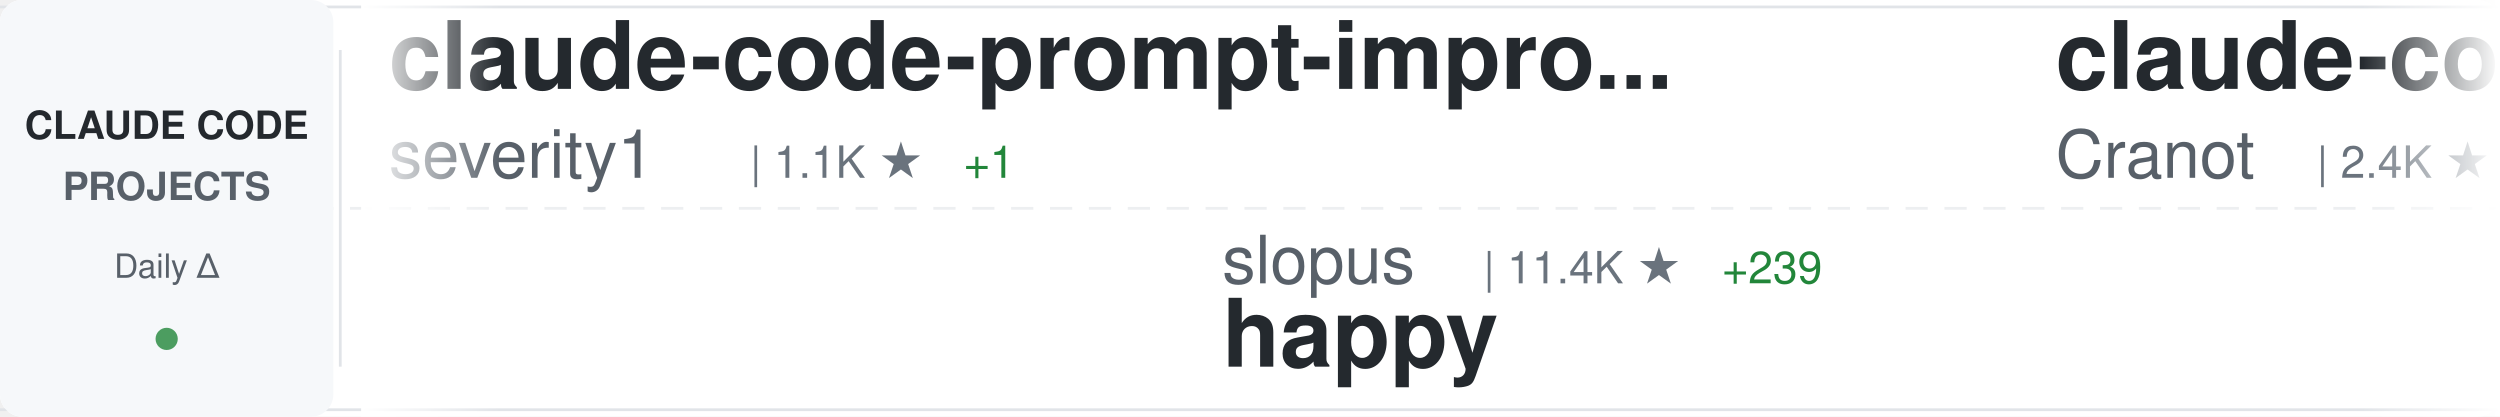
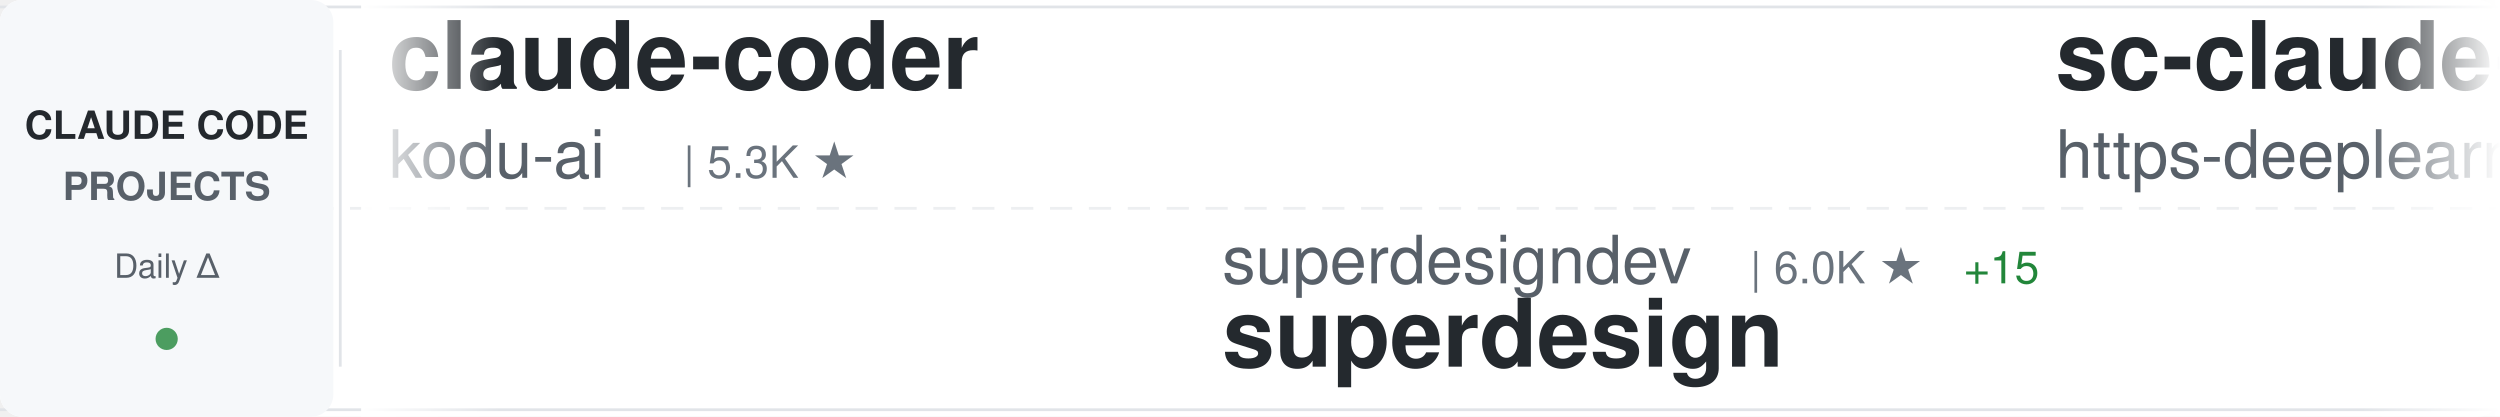
<svg xmlns="http://www.w3.org/2000/svg" width="900" height="150">
  <defs>
    <linearGradient id="awesomeLeftFade" x1="0%" y1="0%" x2="100%" y2="0%">
      <stop offset="0%" style="stop-color:#ffffff;stop-opacity:1" />
      <stop offset="100%" style="stop-color:#ffffff;stop-opacity:0" />
    </linearGradient>
    <linearGradient id="awesomeRightFade" x1="0%" y1="0%" x2="100%" y2="0%">
      <stop offset="0%" style="stop-color:#ffffff;stop-opacity:0" />
      <stop offset="100%" style="stop-color:#ffffff;stop-opacity:1" />
    </linearGradient>
  </defs>
  <rect width="900" height="150" fill="#ffffff" rx="8" />
  <rect x="0" y="2" width="900" height="1" fill="#e1e4e8" />
  <rect x="0" y="147" width="900" height="1" fill="#e1e4e8" />
  <line x1="0" y1="75" x2="900" y2="75" stroke="#e1e4e8" stroke-width="1" stroke-dasharray="8 6" opacity="0.6" />
  <rect x="0" y="0" width="120" height="150" fill="#f6f8fa" rx="8" />
  <text x="60" y="50" font-family="-apple-system, BlinkMacSystemFont, 'Segoe UI', Helvetica, Arial, sans-serif" font-size="14" font-weight="600" fill="#24292e" text-anchor="middle">CLAUDE CODE</text>
  <text x="60" y="72" font-family="-apple-system, BlinkMacSystemFont, 'Segoe UI', Helvetica, Arial, sans-serif" font-size="14" font-weight="600" fill="#586069" text-anchor="middle">PROJECTS</text>
  <text x="60" y="100" font-family="-apple-system, BlinkMacSystemFont, 'Segoe UI', Helvetica, Arial, sans-serif" font-size="12" font-weight="500" fill="#586069" text-anchor="middle">Daily Δ</text>
  <circle cx="60" cy="122" r="4" fill="#22863a" opacity="0.8" />
  <rect x="122" y="18" width="1" height="114" fill="#e1e4e8" />
  <clipPath id="awesomeTickerClip">
    <rect x="130" y="0" width="770" height="150" />
  </clipPath>
  <g clip-path="url(#awesomeTickerClip)">
    <g id="awesomeTickerItems">
      <animateTransform attributeName="transform" attributeType="XML" type="translate" from="0 0" to="-3000 0" dur="54s" repeatCount="indefinite" />
      <g transform="translate(0, 0)">
-         <text x="140" y="32" font-family="-apple-system, BlinkMacSystemFont, 'Segoe UI', Helvetica, Arial, sans-serif" font-size="34" font-weight="600" fill="#24292e">claude-code-prompt-impro...</text>
-         <text x="140" y="64" font-family="-apple-system, BlinkMacSystemFont, 'Segoe UI', Helvetica, Arial, sans-serif" font-size="24" font-weight="400" fill="#586069">severity1</text>
-         <text x="270" y="64" font-family="-apple-system, BlinkMacSystemFont, 'Segoe UI', Helvetica, Arial, sans-serif" font-size="16" font-weight="500" fill="#6a737d">| 1.1K ★</text>
-         <text x="347" y="64" font-family="-apple-system, BlinkMacSystemFont, 'Segoe UI', Helvetica, Arial, sans-serif" font-size="16" font-weight="500" fill="#22863a"> +1</text>
+         <text x="140" y="32" font-family="-apple-system, BlinkMacSystemFont, 'Segoe UI', Helvetica, Arial, sans-serif" font-size="34" font-weight="600" fill="#24292e">claude-coder</text>
+         <text x="140" y="64" font-family="-apple-system, BlinkMacSystemFont, 'Segoe UI', Helvetica, Arial, sans-serif" font-size="24" font-weight="400" fill="#586069">kodu-ai</text>
+         <text x="246" y="64" font-family="-apple-system, BlinkMacSystemFont, 'Segoe UI', Helvetica, Arial, sans-serif" font-size="16" font-weight="500" fill="#6a737d">| 5.3K ★</text>
      </g>
      <g transform="translate(300, 0)">
-         <text x="140" y="102" font-family="-apple-system, BlinkMacSystemFont, 'Segoe UI', Helvetica, Arial, sans-serif" font-size="24" font-weight="400" fill="#586069">slopus</text>
-         <text x="234" y="102" font-family="-apple-system, BlinkMacSystemFont, 'Segoe UI', Helvetica, Arial, sans-serif" font-size="16" font-weight="500" fill="#6a737d">| 11.4K ★</text>
-         <text x="320" y="102" font-family="-apple-system, BlinkMacSystemFont, 'Segoe UI', Helvetica, Arial, sans-serif" font-size="16" font-weight="500" fill="#22863a"> +239</text>
-         <text x="140" y="132" font-family="-apple-system, BlinkMacSystemFont, 'Segoe UI', Helvetica, Arial, sans-serif" font-size="34" font-weight="600" fill="#24292e">happy</text>
+         <text x="140" y="102" font-family="-apple-system, BlinkMacSystemFont, 'Segoe UI', Helvetica, Arial, sans-serif" font-size="24" font-weight="400" fill="#586069">superdesigndev</text>
+         <text x="330" y="102" font-family="-apple-system, BlinkMacSystemFont, 'Segoe UI', Helvetica, Arial, sans-serif" font-size="16" font-weight="500" fill="#6a737d">| 6.0K ★</text>
+         <text x="407" y="102" font-family="-apple-system, BlinkMacSystemFont, 'Segoe UI', Helvetica, Arial, sans-serif" font-size="16" font-weight="500" fill="#22863a"> +15</text>
+         <text x="140" y="132" font-family="-apple-system, BlinkMacSystemFont, 'Segoe UI', Helvetica, Arial, sans-serif" font-size="34" font-weight="600" fill="#24292e">superdesign</text>
      </g>
      <g transform="translate(600, 0)">
-         <text x="140" y="32" font-family="-apple-system, BlinkMacSystemFont, 'Segoe UI', Helvetica, Arial, sans-serif" font-size="34" font-weight="600" fill="#24292e">claude-code-guide</text>
-         <text x="140" y="64" font-family="-apple-system, BlinkMacSystemFont, 'Segoe UI', Helvetica, Arial, sans-serif" font-size="24" font-weight="400" fill="#586069">Cranot</text>
-         <text x="234" y="64" font-family="-apple-system, BlinkMacSystemFont, 'Segoe UI', Helvetica, Arial, sans-serif" font-size="16" font-weight="500" fill="#6a737d">| 2.4K ★</text>
-         <text x="311" y="64" font-family="-apple-system, BlinkMacSystemFont, 'Segoe UI', Helvetica, Arial, sans-serif" font-size="16" font-weight="500" fill="#22863a"> +4</text>
+         <text x="140" y="32" font-family="-apple-system, BlinkMacSystemFont, 'Segoe UI', Helvetica, Arial, sans-serif" font-size="34" font-weight="600" fill="#24292e">sc-claude-code-files</text>
+         <text x="140" y="64" font-family="-apple-system, BlinkMacSystemFont, 'Segoe UI', Helvetica, Arial, sans-serif" font-size="24" font-weight="400" fill="#586069">https-deeplearning-ai</text>
+         <text x="414" y="64" font-family="-apple-system, BlinkMacSystemFont, 'Segoe UI', Helvetica, Arial, sans-serif" font-size="16" font-weight="500" fill="#6a737d">| 399 ★</text>
      </g>
      <g transform="translate(900, 0)">
-         <text x="140" y="102" font-family="-apple-system, BlinkMacSystemFont, 'Segoe UI', Helvetica, Arial, sans-serif" font-size="24" font-weight="400" fill="#586069">alirezarezvani</text>
-         <text x="330" y="102" font-family="-apple-system, BlinkMacSystemFont, 'Segoe UI', Helvetica, Arial, sans-serif" font-size="16" font-weight="500" fill="#6a737d">| 1.7K ★</text>
-         <text x="407" y="102" font-family="-apple-system, BlinkMacSystemFont, 'Segoe UI', Helvetica, Arial, sans-serif" font-size="16" font-weight="500" fill="#22863a"> +19</text>
-         <text x="140" y="132" font-family="-apple-system, BlinkMacSystemFont, 'Segoe UI', Helvetica, Arial, sans-serif" font-size="34" font-weight="600" fill="#24292e">claude-skills</text>
+         <text x="140" y="102" font-family="-apple-system, BlinkMacSystemFont, 'Segoe UI', Helvetica, Arial, sans-serif" font-size="24" font-weight="400" fill="#586069">ding113</text>
+         <text x="246" y="102" font-family="-apple-system, BlinkMacSystemFont, 'Segoe UI', Helvetica, Arial, sans-serif" font-size="16" font-weight="500" fill="#6a737d">| 1.4K ★</text>
+         <text x="323" y="102" font-family="-apple-system, BlinkMacSystemFont, 'Segoe UI', Helvetica, Arial, sans-serif" font-size="16" font-weight="500" fill="#22863a"> +15</text>
+         <text x="140" y="132" font-family="-apple-system, BlinkMacSystemFont, 'Segoe UI', Helvetica, Arial, sans-serif" font-size="34" font-weight="600" fill="#24292e">claude-code-hub</text>
      </g>
      <g transform="translate(1200, 0)">
-         <text x="140" y="32" font-family="-apple-system, BlinkMacSystemFont, 'Segoe UI', Helvetica, Arial, sans-serif" font-size="34" font-weight="600" fill="#24292e">agents</text>
-         <text x="140" y="64" font-family="-apple-system, BlinkMacSystemFont, 'Segoe UI', Helvetica, Arial, sans-serif" font-size="24" font-weight="400" fill="#586069">wshobson</text>
-         <text x="258" y="64" font-family="-apple-system, BlinkMacSystemFont, 'Segoe UI', Helvetica, Arial, sans-serif" font-size="16" font-weight="500" fill="#6a737d">| 28.4K ★</text>
-         <text x="344" y="64" font-family="-apple-system, BlinkMacSystemFont, 'Segoe UI', Helvetica, Arial, sans-serif" font-size="16" font-weight="500" fill="#22863a"> +86</text>
+         <text x="140" y="32" font-family="-apple-system, BlinkMacSystemFont, 'Segoe UI', Helvetica, Arial, sans-serif" font-size="34" font-weight="600" fill="#24292e">compound-engineering-plu...</text>
+         <text x="140" y="64" font-family="-apple-system, BlinkMacSystemFont, 'Segoe UI', Helvetica, Arial, sans-serif" font-size="24" font-weight="400" fill="#586069">EveryInc</text>
+         <text x="258" y="64" font-family="-apple-system, BlinkMacSystemFont, 'Segoe UI', Helvetica, Arial, sans-serif" font-size="16" font-weight="500" fill="#6a737d">| 8.4K ★</text>
+         <text x="335" y="64" font-family="-apple-system, BlinkMacSystemFont, 'Segoe UI', Helvetica, Arial, sans-serif" font-size="16" font-weight="500" fill="#22863a"> +269</text>
      </g>
      <g transform="translate(1500, 0)">
-         <text x="140" y="102" font-family="-apple-system, BlinkMacSystemFont, 'Segoe UI', Helvetica, Arial, sans-serif" font-size="24" font-weight="400" fill="#586069">snarktank</text>
-         <text x="270" y="102" font-family="-apple-system, BlinkMacSystemFont, 'Segoe UI', Helvetica, Arial, sans-serif" font-size="16" font-weight="500" fill="#6a737d">| 10.0K ★</text>
-         <text x="356" y="102" font-family="-apple-system, BlinkMacSystemFont, 'Segoe UI', Helvetica, Arial, sans-serif" font-size="16" font-weight="500" fill="#22863a"> +108</text>
-         <text x="140" y="132" font-family="-apple-system, BlinkMacSystemFont, 'Segoe UI', Helvetica, Arial, sans-serif" font-size="34" font-weight="600" fill="#24292e">ralph</text>
+         <text x="140" y="102" font-family="-apple-system, BlinkMacSystemFont, 'Segoe UI', Helvetica, Arial, sans-serif" font-size="24" font-weight="400" fill="#586069">eyaltoledano</text>
+         <text x="306" y="102" font-family="-apple-system, BlinkMacSystemFont, 'Segoe UI', Helvetica, Arial, sans-serif" font-size="16" font-weight="500" fill="#6a737d">| 25.4K ★</text>
+         <text x="392" y="102" font-family="-apple-system, BlinkMacSystemFont, 'Segoe UI', Helvetica, Arial, sans-serif" font-size="16" font-weight="500" fill="#22863a"> +14</text>
+         <text x="140" y="132" font-family="-apple-system, BlinkMacSystemFont, 'Segoe UI', Helvetica, Arial, sans-serif" font-size="34" font-weight="600" fill="#24292e">claude-task-master</text>
      </g>
      <g transform="translate(1800, 0)">
-         <text x="140" y="32" font-family="-apple-system, BlinkMacSystemFont, 'Segoe UI', Helvetica, Arial, sans-serif" font-size="34" font-weight="600" fill="#24292e">claude-code-plugins-plus...</text>
-         <text x="140" y="64" font-family="-apple-system, BlinkMacSystemFont, 'Segoe UI', Helvetica, Arial, sans-serif" font-size="24" font-weight="400" fill="#586069">jeremylongshore</text>
-         <text x="342" y="64" font-family="-apple-system, BlinkMacSystemFont, 'Segoe UI', Helvetica, Arial, sans-serif" font-size="16" font-weight="500" fill="#6a737d">| 1.3K ★</text>
-         <text x="419" y="64" font-family="-apple-system, BlinkMacSystemFont, 'Segoe UI', Helvetica, Arial, sans-serif" font-size="16" font-weight="500" fill="#22863a"> +9</text>
+         <text x="140" y="32" font-family="-apple-system, BlinkMacSystemFont, 'Segoe UI', Helvetica, Arial, sans-serif" font-size="34" font-weight="600" fill="#24292e">claude-code-settings</text>
+         <text x="140" y="64" font-family="-apple-system, BlinkMacSystemFont, 'Segoe UI', Helvetica, Arial, sans-serif" font-size="24" font-weight="400" fill="#586069">feiskyer</text>
+         <text x="258" y="64" font-family="-apple-system, BlinkMacSystemFont, 'Segoe UI', Helvetica, Arial, sans-serif" font-size="16" font-weight="500" fill="#6a737d">| 1.2K ★</text>
+         <text x="335" y="64" font-family="-apple-system, BlinkMacSystemFont, 'Segoe UI', Helvetica, Arial, sans-serif" font-size="16" font-weight="500" fill="#22863a"> +4</text>
      </g>
      <g transform="translate(2100, 0)">
-         <text x="140" y="102" font-family="-apple-system, BlinkMacSystemFont, 'Segoe UI', Helvetica, Arial, sans-serif" font-size="24" font-weight="400" fill="#586069">numman-ali</text>
-         <text x="282" y="102" font-family="-apple-system, BlinkMacSystemFont, 'Segoe UI', Helvetica, Arial, sans-serif" font-size="16" font-weight="500" fill="#6a737d">| 8.2K ★</text>
-         <text x="359" y="102" font-family="-apple-system, BlinkMacSystemFont, 'Segoe UI', Helvetica, Arial, sans-serif" font-size="16" font-weight="500" fill="#22863a"> +56</text>
-         <text x="140" y="132" font-family="-apple-system, BlinkMacSystemFont, 'Segoe UI', Helvetica, Arial, sans-serif" font-size="34" font-weight="600" fill="#24292e">openskills</text>
+         <text x="140" y="102" font-family="-apple-system, BlinkMacSystemFont, 'Segoe UI', Helvetica, Arial, sans-serif" font-size="24" font-weight="400" fill="#586069">disler</text>
+         <text x="234" y="102" font-family="-apple-system, BlinkMacSystemFont, 'Segoe UI', Helvetica, Arial, sans-serif" font-size="16" font-weight="500" fill="#6a737d">| 1.1K ★</text>
+         <text x="311" y="102" font-family="-apple-system, BlinkMacSystemFont, 'Segoe UI', Helvetica, Arial, sans-serif" font-size="16" font-weight="500" fill="#22863a"> +29</text>
+         <text x="140" y="132" font-family="-apple-system, BlinkMacSystemFont, 'Segoe UI', Helvetica, Arial, sans-serif" font-size="34" font-weight="600" fill="#24292e">claude-code-hooks-multi-...</text>
      </g>
      <g transform="translate(2400, 0)">
-         <text x="140" y="32" font-family="-apple-system, BlinkMacSystemFont, 'Segoe UI', Helvetica, Arial, sans-serif" font-size="34" font-weight="600" fill="#24292e">claude-code</text>
-         <text x="140" y="64" font-family="-apple-system, BlinkMacSystemFont, 'Segoe UI', Helvetica, Arial, sans-serif" font-size="24" font-weight="400" fill="#586069">anthropics</text>
-         <text x="282" y="64" font-family="-apple-system, BlinkMacSystemFont, 'Segoe UI', Helvetica, Arial, sans-serif" font-size="16" font-weight="500" fill="#6a737d">| 66.1K ★</text>
-         <text x="368" y="64" font-family="-apple-system, BlinkMacSystemFont, 'Segoe UI', Helvetica, Arial, sans-serif" font-size="16" font-weight="500" fill="#22863a"> +291</text>
+         <text x="140" y="32" font-family="-apple-system, BlinkMacSystemFont, 'Segoe UI', Helvetica, Arial, sans-serif" font-size="34" font-weight="600" fill="#24292e">claude-code-showcase</text>
+         <text x="140" y="64" font-family="-apple-system, BlinkMacSystemFont, 'Segoe UI', Helvetica, Arial, sans-serif" font-size="24" font-weight="400" fill="#586069">ChrisWiles</text>
+         <text x="282" y="64" font-family="-apple-system, BlinkMacSystemFont, 'Segoe UI', Helvetica, Arial, sans-serif" font-size="16" font-weight="500" fill="#6a737d">| 5.3K ★</text>
+         <text x="359" y="64" font-family="-apple-system, BlinkMacSystemFont, 'Segoe UI', Helvetica, Arial, sans-serif" font-size="16" font-weight="500" fill="#22863a"> +11</text>
      </g>
      <g transform="translate(2700, 0)">
-         <text x="140" y="102" font-family="-apple-system, BlinkMacSystemFont, 'Segoe UI', Helvetica, Arial, sans-serif" font-size="24" font-weight="400" fill="#586069">anthropics</text>
-         <text x="282" y="102" font-family="-apple-system, BlinkMacSystemFont, 'Segoe UI', Helvetica, Arial, sans-serif" font-size="16" font-weight="500" fill="#6a737d">| 67.9K ★</text>
-         <text x="368" y="102" font-family="-apple-system, BlinkMacSystemFont, 'Segoe UI', Helvetica, Arial, sans-serif" font-size="16" font-weight="500" fill="#22863a"> +847</text>
-         <text x="140" y="132" font-family="-apple-system, BlinkMacSystemFont, 'Segoe UI', Helvetica, Arial, sans-serif" font-size="34" font-weight="600" fill="#24292e">skills</text>
+         <text x="140" y="102" font-family="-apple-system, BlinkMacSystemFont, 'Segoe UI', Helvetica, Arial, sans-serif" font-size="24" font-weight="400" fill="#586069">kn1026</text>
+         <text x="234" y="102" font-family="-apple-system, BlinkMacSystemFont, 'Segoe UI', Helvetica, Arial, sans-serif" font-size="16" font-weight="500" fill="#6a737d">| 704 ★</text>
+         <text x="140" y="132" font-family="-apple-system, BlinkMacSystemFont, 'Segoe UI', Helvetica, Arial, sans-serif" font-size="34" font-weight="600" fill="#24292e">cc</text>
      </g>
      <g transform="translate(3000, 0)">
-         <text x="140" y="32" font-family="-apple-system, BlinkMacSystemFont, 'Segoe UI', Helvetica, Arial, sans-serif" font-size="34" font-weight="600" fill="#24292e">claude-code-prompt-impro...</text>
-         <text x="140" y="64" font-family="-apple-system, BlinkMacSystemFont, 'Segoe UI', Helvetica, Arial, sans-serif" font-size="24" font-weight="400" fill="#586069">severity1</text>
-         <text x="270" y="64" font-family="-apple-system, BlinkMacSystemFont, 'Segoe UI', Helvetica, Arial, sans-serif" font-size="16" font-weight="500" fill="#6a737d">| 1.1K ★</text>
-         <text x="347" y="64" font-family="-apple-system, BlinkMacSystemFont, 'Segoe UI', Helvetica, Arial, sans-serif" font-size="16" font-weight="500" fill="#22863a"> +1</text>
+         <text x="140" y="32" font-family="-apple-system, BlinkMacSystemFont, 'Segoe UI', Helvetica, Arial, sans-serif" font-size="34" font-weight="600" fill="#24292e">claude-coder</text>
+         <text x="140" y="64" font-family="-apple-system, BlinkMacSystemFont, 'Segoe UI', Helvetica, Arial, sans-serif" font-size="24" font-weight="400" fill="#586069">kodu-ai</text>
+         <text x="246" y="64" font-family="-apple-system, BlinkMacSystemFont, 'Segoe UI', Helvetica, Arial, sans-serif" font-size="16" font-weight="500" fill="#6a737d">| 5.3K ★</text>
      </g>
      <g transform="translate(3300, 0)">
-         <text x="140" y="102" font-family="-apple-system, BlinkMacSystemFont, 'Segoe UI', Helvetica, Arial, sans-serif" font-size="24" font-weight="400" fill="#586069">slopus</text>
-         <text x="234" y="102" font-family="-apple-system, BlinkMacSystemFont, 'Segoe UI', Helvetica, Arial, sans-serif" font-size="16" font-weight="500" fill="#6a737d">| 11.4K ★</text>
-         <text x="320" y="102" font-family="-apple-system, BlinkMacSystemFont, 'Segoe UI', Helvetica, Arial, sans-serif" font-size="16" font-weight="500" fill="#22863a"> +239</text>
-         <text x="140" y="132" font-family="-apple-system, BlinkMacSystemFont, 'Segoe UI', Helvetica, Arial, sans-serif" font-size="34" font-weight="600" fill="#24292e">happy</text>
+         <text x="140" y="102" font-family="-apple-system, BlinkMacSystemFont, 'Segoe UI', Helvetica, Arial, sans-serif" font-size="24" font-weight="400" fill="#586069">superdesigndev</text>
+         <text x="330" y="102" font-family="-apple-system, BlinkMacSystemFont, 'Segoe UI', Helvetica, Arial, sans-serif" font-size="16" font-weight="500" fill="#6a737d">| 6.0K ★</text>
+         <text x="407" y="102" font-family="-apple-system, BlinkMacSystemFont, 'Segoe UI', Helvetica, Arial, sans-serif" font-size="16" font-weight="500" fill="#22863a"> +15</text>
+         <text x="140" y="132" font-family="-apple-system, BlinkMacSystemFont, 'Segoe UI', Helvetica, Arial, sans-serif" font-size="34" font-weight="600" fill="#24292e">superdesign</text>
      </g>
      <g transform="translate(3600, 0)">
-         <text x="140" y="32" font-family="-apple-system, BlinkMacSystemFont, 'Segoe UI', Helvetica, Arial, sans-serif" font-size="34" font-weight="600" fill="#24292e">claude-code-guide</text>
-         <text x="140" y="64" font-family="-apple-system, BlinkMacSystemFont, 'Segoe UI', Helvetica, Arial, sans-serif" font-size="24" font-weight="400" fill="#586069">Cranot</text>
-         <text x="234" y="64" font-family="-apple-system, BlinkMacSystemFont, 'Segoe UI', Helvetica, Arial, sans-serif" font-size="16" font-weight="500" fill="#6a737d">| 2.4K ★</text>
-         <text x="311" y="64" font-family="-apple-system, BlinkMacSystemFont, 'Segoe UI', Helvetica, Arial, sans-serif" font-size="16" font-weight="500" fill="#22863a"> +4</text>
+         <text x="140" y="32" font-family="-apple-system, BlinkMacSystemFont, 'Segoe UI', Helvetica, Arial, sans-serif" font-size="34" font-weight="600" fill="#24292e">sc-claude-code-files</text>
+         <text x="140" y="64" font-family="-apple-system, BlinkMacSystemFont, 'Segoe UI', Helvetica, Arial, sans-serif" font-size="24" font-weight="400" fill="#586069">https-deeplearning-ai</text>
+         <text x="414" y="64" font-family="-apple-system, BlinkMacSystemFont, 'Segoe UI', Helvetica, Arial, sans-serif" font-size="16" font-weight="500" fill="#6a737d">| 399 ★</text>
      </g>
      <g transform="translate(3900, 0)">
-         <text x="140" y="102" font-family="-apple-system, BlinkMacSystemFont, 'Segoe UI', Helvetica, Arial, sans-serif" font-size="24" font-weight="400" fill="#586069">alirezarezvani</text>
-         <text x="330" y="102" font-family="-apple-system, BlinkMacSystemFont, 'Segoe UI', Helvetica, Arial, sans-serif" font-size="16" font-weight="500" fill="#6a737d">| 1.7K ★</text>
-         <text x="407" y="102" font-family="-apple-system, BlinkMacSystemFont, 'Segoe UI', Helvetica, Arial, sans-serif" font-size="16" font-weight="500" fill="#22863a"> +19</text>
-         <text x="140" y="132" font-family="-apple-system, BlinkMacSystemFont, 'Segoe UI', Helvetica, Arial, sans-serif" font-size="34" font-weight="600" fill="#24292e">claude-skills</text>
+         <text x="140" y="102" font-family="-apple-system, BlinkMacSystemFont, 'Segoe UI', Helvetica, Arial, sans-serif" font-size="24" font-weight="400" fill="#586069">ding113</text>
+         <text x="246" y="102" font-family="-apple-system, BlinkMacSystemFont, 'Segoe UI', Helvetica, Arial, sans-serif" font-size="16" font-weight="500" fill="#6a737d">| 1.4K ★</text>
+         <text x="323" y="102" font-family="-apple-system, BlinkMacSystemFont, 'Segoe UI', Helvetica, Arial, sans-serif" font-size="16" font-weight="500" fill="#22863a"> +15</text>
+         <text x="140" y="132" font-family="-apple-system, BlinkMacSystemFont, 'Segoe UI', Helvetica, Arial, sans-serif" font-size="34" font-weight="600" fill="#24292e">claude-code-hub</text>
      </g>
    </g>
  </g>
  <rect x="130" y="0" width="50" height="150" fill="url(#awesomeLeftFade)" />
  <rect x="850" y="0" width="50" height="150" fill="url(#awesomeRightFade)" />
</svg>
